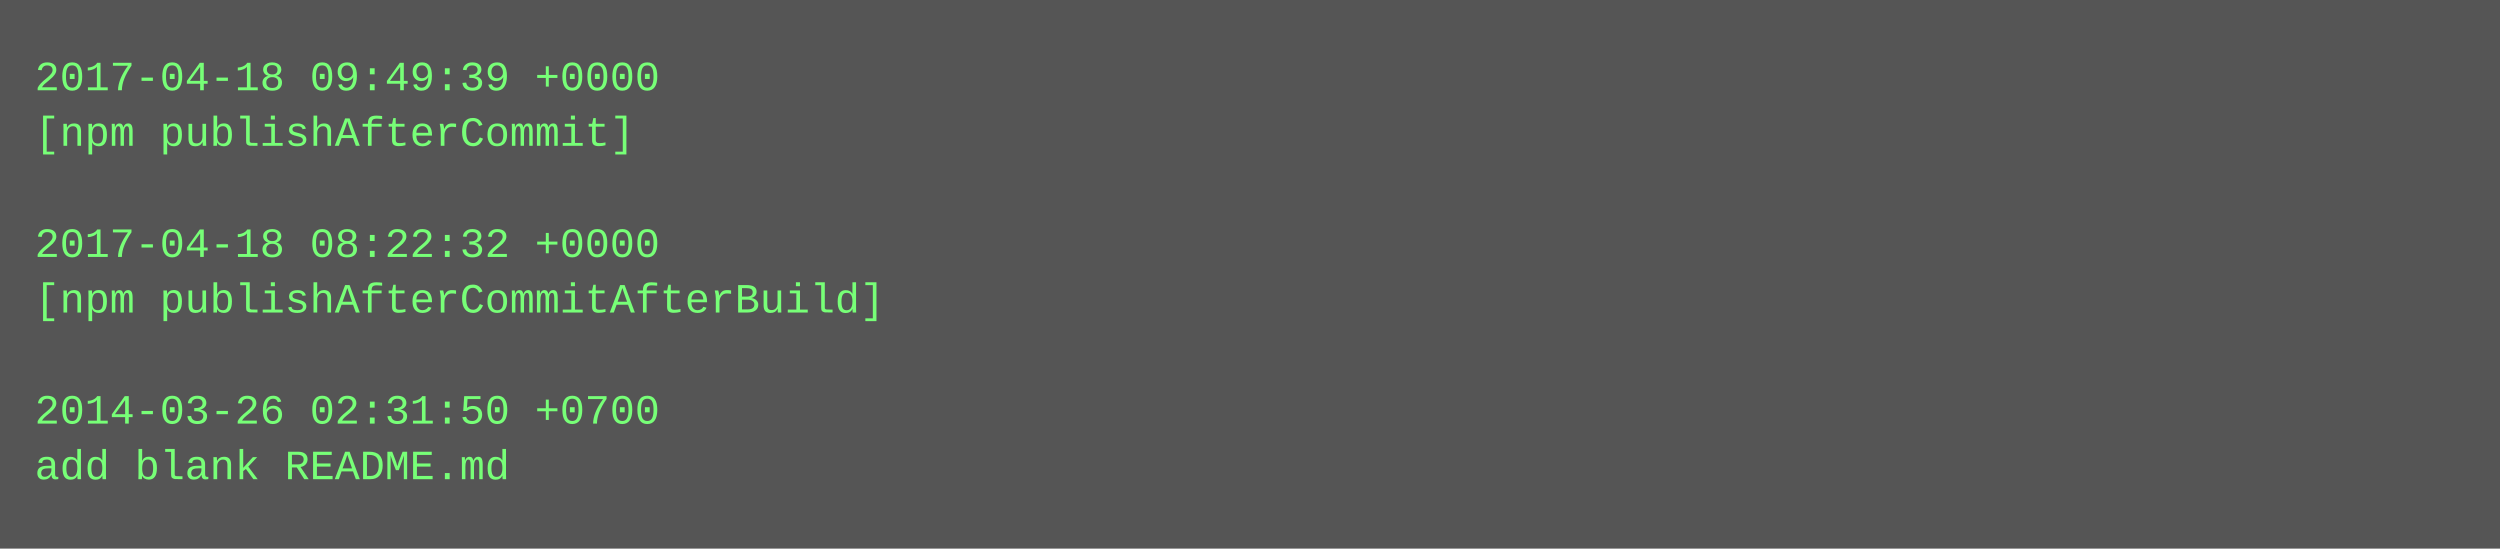
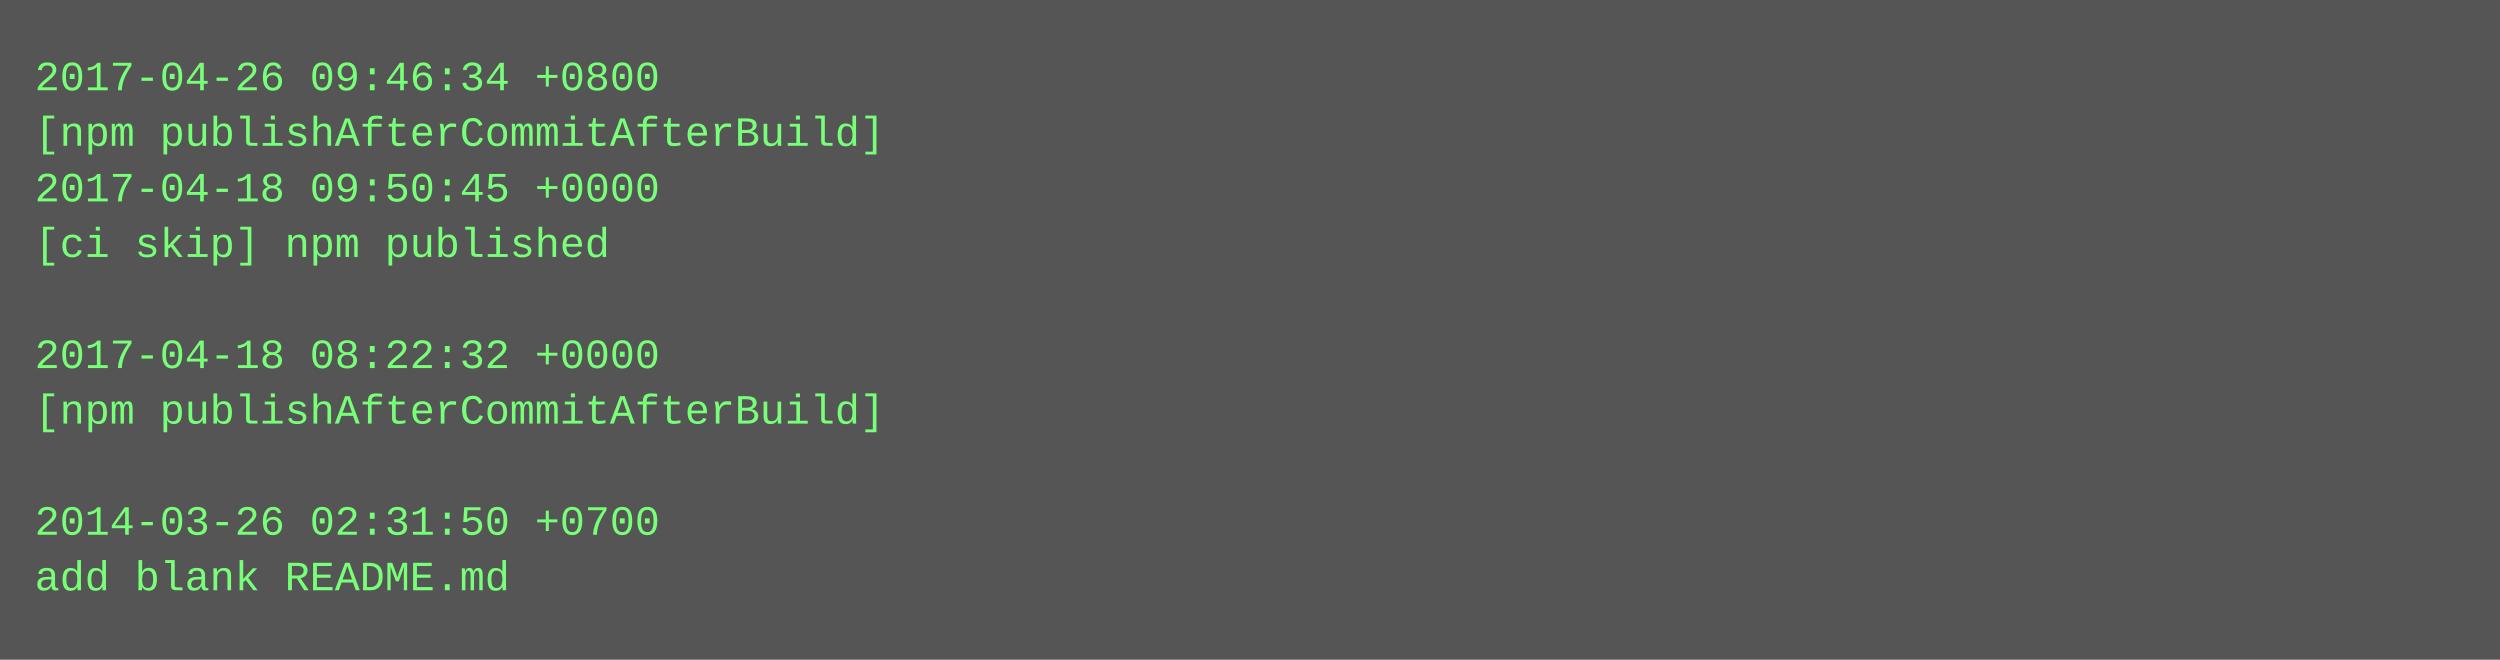
- <svg xmlns="http://www.w3.org/2000/svg" height="158" width="720">
-   <rect height="158" fill="#555" width="720" />
+ <svg xmlns="http://www.w3.org/2000/svg" height="190" width="720">
+   <rect height="190" fill="#555" width="720" />
  <text fill="#7f7" font-family="Courier New" font-size="12" xml:space="preserve">
-     <tspan x="10" y="26">2017-04-18 09:49:39 +0000</tspan>
-     <tspan x="10" y="42">[npm publishAfterCommit]</tspan>
-     <tspan x="10" y="58" />
-     <tspan x="10" y="74">2017-04-18 08:22:32 +0000</tspan>
-     <tspan x="10" y="90">[npm publishAfterCommitAfterBuild]</tspan>
-     <tspan x="10" y="106" />
-     <tspan x="10" y="122">2014-03-26 02:31:50 +0700</tspan>
-     <tspan x="10" y="138">add blank README.md</tspan>
+     <tspan x="10" y="26">2017-04-26 09:46:34 +0800</tspan>
+     <tspan x="10" y="42">[npm publishAfterCommitAfterBuild]</tspan>
+     <tspan x="10" y="58">2017-04-18 09:50:45 +0000</tspan>
+     <tspan x="10" y="74">[ci skip] npm published</tspan>
+     <tspan x="10" y="90" />
+     <tspan x="10" y="106">2017-04-18 08:22:32 +0000</tspan>
+     <tspan x="10" y="122">[npm publishAfterCommitAfterBuild]</tspan>
+     <tspan x="10" y="138" />
+     <tspan x="10" y="154">2014-03-26 02:31:50 +0700</tspan>
+     <tspan x="10" y="170">add blank README.md</tspan>
  </text>
</svg>
